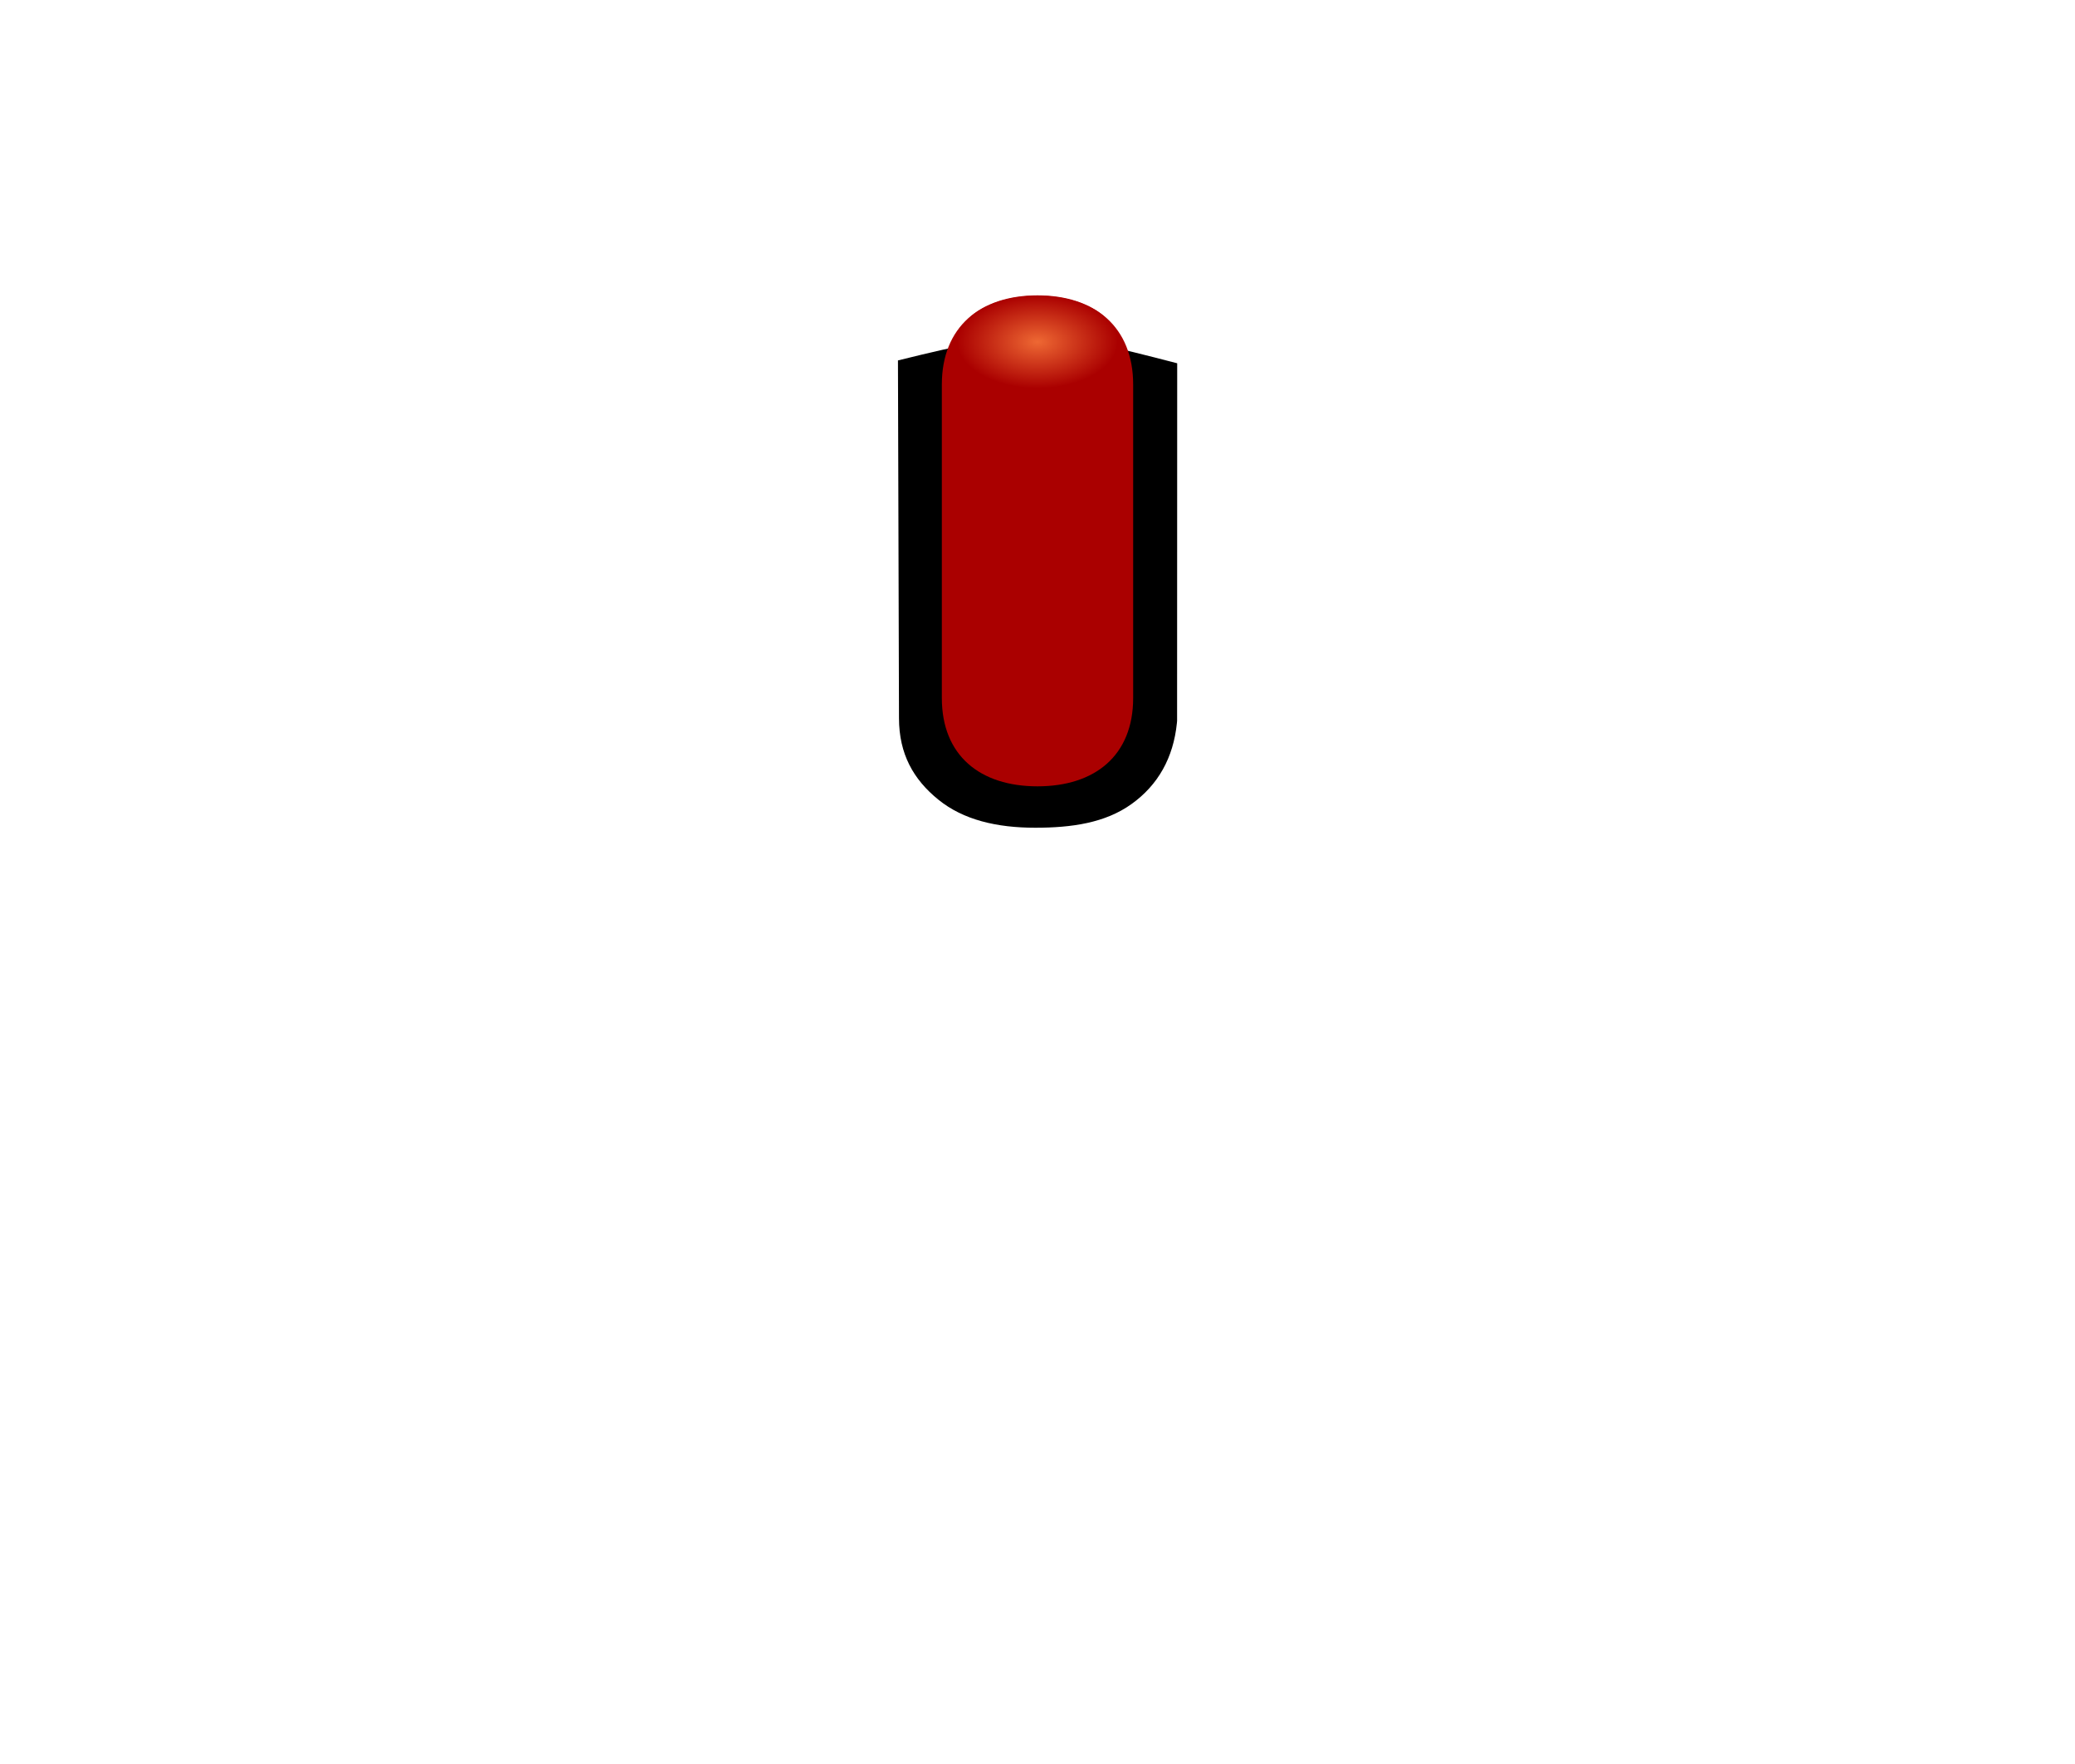
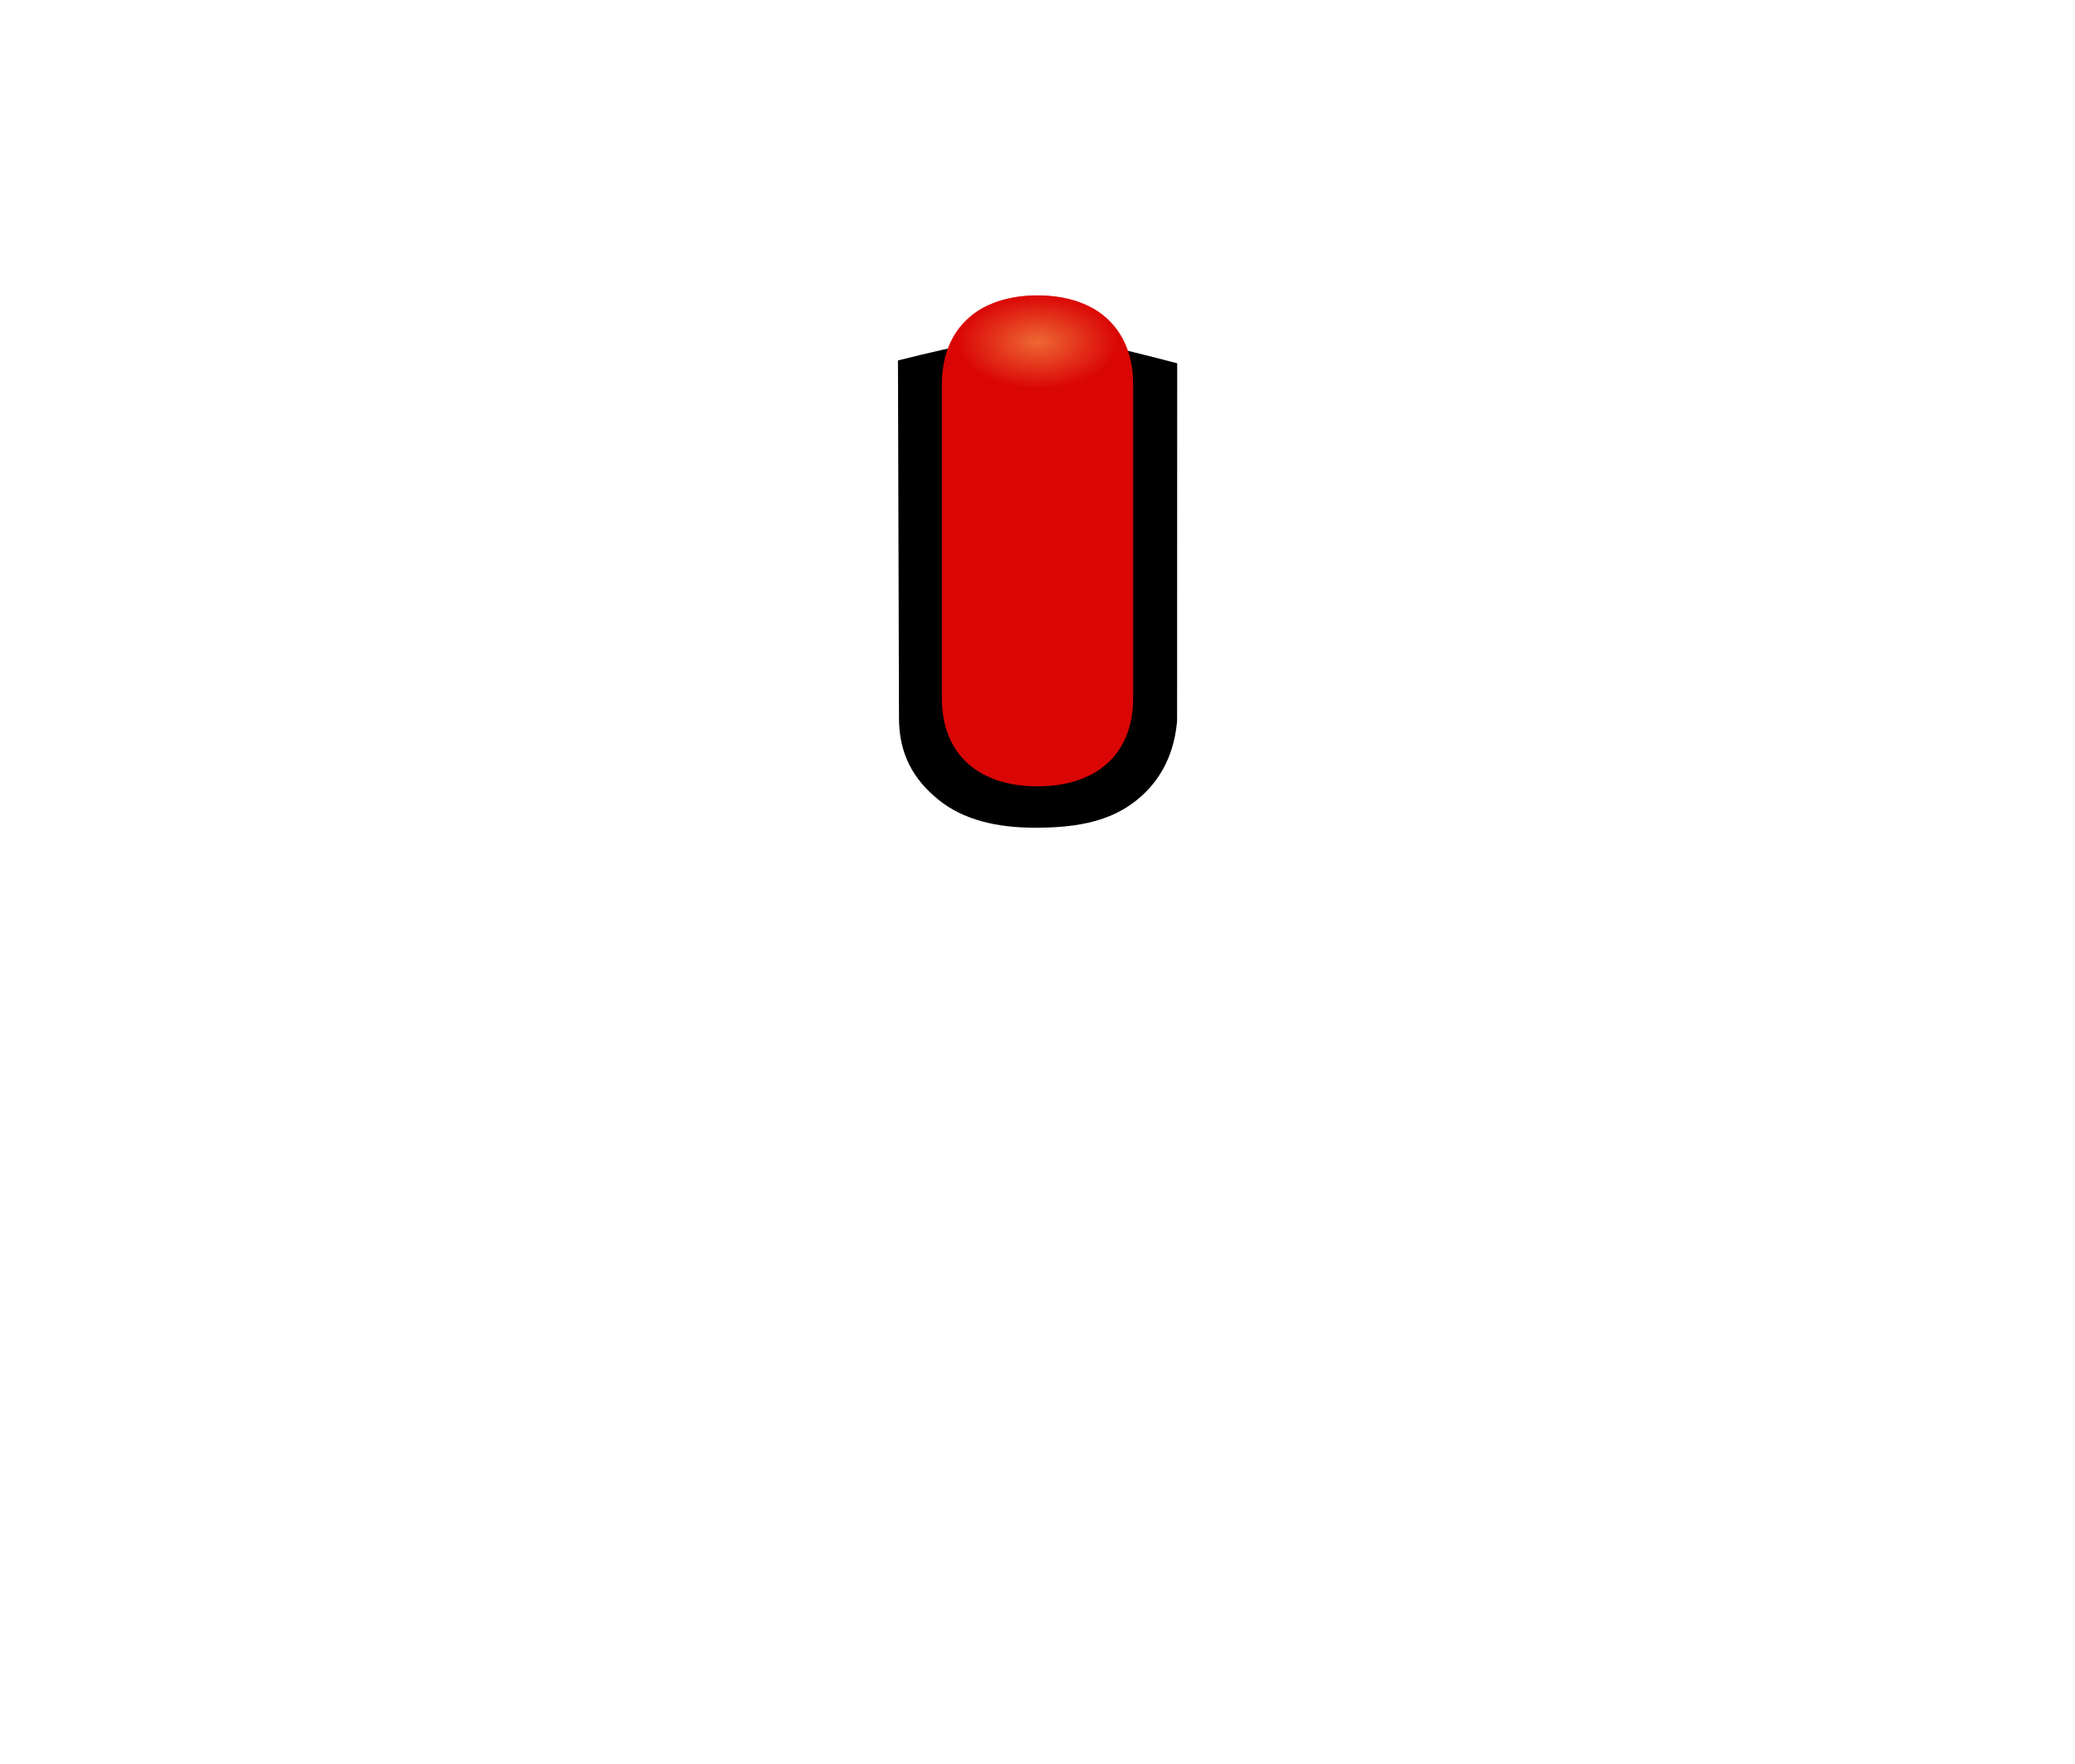
<svg xmlns="http://www.w3.org/2000/svg" xmlns:xlink="http://www.w3.org/1999/xlink" id="svg29" version="1.1" height="34" width="40">
  <defs id="defs17">
    <radialGradient fy="355.36" fx="366.935" id="f" cx="366.935" cy="355.36" r="25.759" gradientTransform="matrix(0.6998095,-0.00367881,0.00393052,0.7622951,108.7535,85.8207)" gradientUnits="userSpaceOnUse" xlink:href="#b-3-3">
      <stop stop-color="#fefefe" stop-opacity=".949" offset="0" id="stop10" />
      <stop style="stop-color:#909090;stop-opacity:0.169" stop-color="#a3a4a2" stop-opacity=".024" offset="1" id="stop14" />
    </radialGradient>
    <filter id="d" x="-0.006" y="-0.006" width="1.012" height="1.012" style="color-interpolation-filters:sRGB">
      <feGaussianBlur stdDeviation="0.107" id="feGaussianBlur2" />
    </filter>
    <linearGradient gradientUnits="userSpaceOnUse" gradientTransform="matrix(-0.0309358,-0.09353841,0.09280739,-0.03117947,-12.26004,64.91291)" y2="483.052" y1="472.03" x2="446.622" x1="256.74" id="c">
      <stop id="stop2" offset="0" stop-color="#1e1e1e" />
      <stop id="stop4" offset="1" stop-color="#3d3d3d" />
    </linearGradient>
    <linearGradient gradientUnits="userSpaceOnUse" gradientTransform="rotate(-105.9654,19.99976,18.99845)" y2="18.998" y1="18.998" x2="31.999" x1="8.001" id="b">
      <stop id="stop7" offset="0" stop-color="#0e0e0e" />
      <stop id="stop9" offset="1" stop-color="#5d5d5d" />
    </linearGradient>
    <radialGradient gradientUnits="userSpaceOnUse" gradientTransform="matrix(1,0,0,0.98824,-5.7382e-7,4.1807)" r="21.466" cy="355.36" cx="366.94" id="b-3-3" fx="366.94" fy="355.36" fr="0" spreadMethod="pad">
      <stop id="stop5-6" offset="0" stop-opacity=".949" stop-color="#c4f161" />
      <stop style="stop-color:#73c500;stop-opacity:1" id="stop7-7" offset=".547" stop-opacity=".82" stop-color="#c0ff5d" />
      <stop style="stop-color:#5ba000;stop-opacity:0.451" id="stop9-5" offset="1" stop-opacity="0" stop-color="#7bd002" />
    </radialGradient>
    <linearGradient gradientUnits="userSpaceOnUse" gradientTransform="translate(0,0.0529661)" y2="11.699" y1="3.966" x2="12.517" x1="12.517" id="d-3">
      <stop id="stop12-6" offset="0" stop-color="#77c305" />
      <stop id="stop14-7" offset="1" stop-color="#457600" />
    </linearGradient>
    <filter style="color-interpolation-filters:sRGB" id="c-5-6">
      <feGaussianBlur id="feGaussianBlur2-2" stdDeviation="0.427" />
    </filter>
    <radialGradient gradientUnits="userSpaceOnUse" gradientTransform="matrix(0.08383273,0,0,0.0412177,-18.76137,-8.053676)" r="21.466" cy="355.36" cx="366.94" id="f-7">
      <stop style="stop-color:#ffaa26;stop-opacity:1" id="stop10-5" offset="0" stop-opacity=".949" stop-color="#fffefa" />
      <stop style="stop-color:#dd8c00;stop-opacity:1" id="stop12" offset=".611" stop-opacity=".82" stop-color="#ff994e" />
      <stop style="stop-color:#b67300;stop-opacity:0.455" id="stop14-3" offset="1" stop-opacity="0" stop-color="#ff902d" />
    </radialGradient>
    <radialGradient gradientUnits="userSpaceOnUse" gradientTransform="matrix(0.6998095,-0.00367881,0.00393052,0.7622951,108.7535,85.8207)" r="25.759" cy="355.36" cx="366.935" id="f-6" fx="366.935" fy="355.36">
      <stop id="stop10-7" offset="0" stop-opacity=".949" stop-color="#fefefe" />
      <stop id="stop14-5" offset="1" stop-opacity=".024" stop-color="#a3a4a2" style="stop-color:#909090;stop-opacity:0.169" />
    </radialGradient>
    <filter style="color-interpolation-filters:sRGB" height="1.012" width="1.012" y="-0.006" x="-0.006" id="d-35">
      <feGaussianBlur id="feGaussianBlur2-6" stdDeviation="0.107" />
    </filter>
    <radialGradient id="a-5" cx="366.94" cy="355.36" r="21.466" gradientTransform="matrix(0.07221587,-3.329178e-8,5.525581e-8,0.04186449,-6.498515,-8.28852)" gradientUnits="userSpaceOnUse" xlink:href="#b-6" fx="366.94" fy="355.36">
      <stop stop-color="#eece33" stop-opacity=".951" offset="0" id="stop2-6" style="stop-color:#ee6833;stop-opacity:1" />
-       <stop stop-color="#ff2d2d" stop-opacity="0" offset="1" id="stop6-2" style="stop-color:#aa0000;stop-opacity:1" />
+       <stop stop-color="#ff2d2d" stop-opacity="0" offset="1" id="stop6-2" style="stop-color:#da0606;stop-opacity:1" />
    </radialGradient>
    <linearGradient id="b-6" x1="202.39" x2="202.49" y1="623.48" y2="634.37" gradientTransform="matrix(1.2573,0,0,0.86853,-234.59,-533.44)" gradientUnits="userSpaceOnUse">
      <stop stop-color="#e90808" offset="0" id="stop12-2" />
      <stop stop-color="#b60000" offset="1" id="stop14-9" />
    </linearGradient>
  </defs>
  <path style="color:#000000;font-style:normal;font-variant:normal;font-weight:normal;font-stretch:normal;font-size:medium;line-height:normal;font-family:sans-serif;font-variant-ligatures:normal;font-variant-position:normal;font-variant-caps:normal;font-variant-numeric:normal;font-variant-alternates:normal;font-feature-settings:normal;text-indent:0;text-align:start;text-decoration:none;text-decoration-line:none;text-decoration-style:solid;text-decoration-color:#000000;letter-spacing:normal;word-spacing:normal;text-transform:none;writing-mode:lr-tb;direction:ltr;text-orientation:mixed;dominant-baseline:auto;baseline-shift:baseline;text-anchor:start;white-space:normal;shape-padding:0;clip-rule:nonzero;display:inline;overflow:visible;visibility:visible;opacity:1;isolation:auto;mix-blend-mode:normal;color-interpolation:sRGB;color-interpolation-filters:linearRGB;solid-color:#000000;solid-opacity:1;vector-effect:none;fill:#000000;fill-opacity:1;fill-rule:nonzero;stroke:none;stroke-width:1.6;stroke-linecap:butt;stroke-linejoin:miter;stroke-miterlimit:4;stroke-dasharray:none;stroke-dashoffset:0;stroke-opacity:1;color-rendering:auto;image-rendering:auto;shape-rendering:auto;text-rendering:auto;enable-background:accumulate" d="m 17.31,6.947 0.02,6.896 c 7.77e-4,0.689 0.277,1.18 0.759,1.57 0.482,0.391 1.128,0.541 1.867,0.541 0.703,0 1.348,-0.092 1.857,-0.457 0.509,-0.365 0.806,-0.889 0.874,-1.559 l 0.004,-0.043 v -0.041 l 0.002,-6.852 C 20.17,6.346 19.848,6.32 17.31,6.947 Z" id="path19" />
-   <path style="fill:#aa0000;fill-opacity:1;stroke:none;stroke-width:1.6;stroke-linejoin:round;stroke-miterlimit:4;stroke-dasharray:none;stroke-opacity:1" d="m 20,5.693 c 1.108,0 1.844,0.61 1.844,1.718 l 0,6.043 c 0,1.108 -0.736,1.702 -1.844,1.702 -1.108,0 -1.844,-0.594 -1.844,-1.702 l 0,-6.043 c 0,-1.108 0.736,-1.718 1.844,-1.718 z" id="rect825-9" />
+   <path style="fill:#da0606;fill-opacity:1;stroke:none;stroke-width:1.6;stroke-linejoin:round;stroke-miterlimit:4;stroke-dasharray:none;stroke-opacity:1" d="m 20,5.693 c 1.108,0 1.844,0.61 1.844,1.718 l 0,6.043 c 0,1.108 -0.736,1.702 -1.844,1.702 -1.108,0 -1.844,-0.594 -1.844,-1.702 l 0,-6.043 c 0,-1.108 0.736,-1.718 1.844,-1.718 z" id="rect825-9" />
  <path d="m 21.539,6.588 a 1.539,0.89 0 1 1 -3.078,0 1.539,0.89 0 1 1 3.078,0 z" id="path27-2" style="fill:url(#a-5);fill-opacity:1;stroke-width:0.055" />
</svg>
